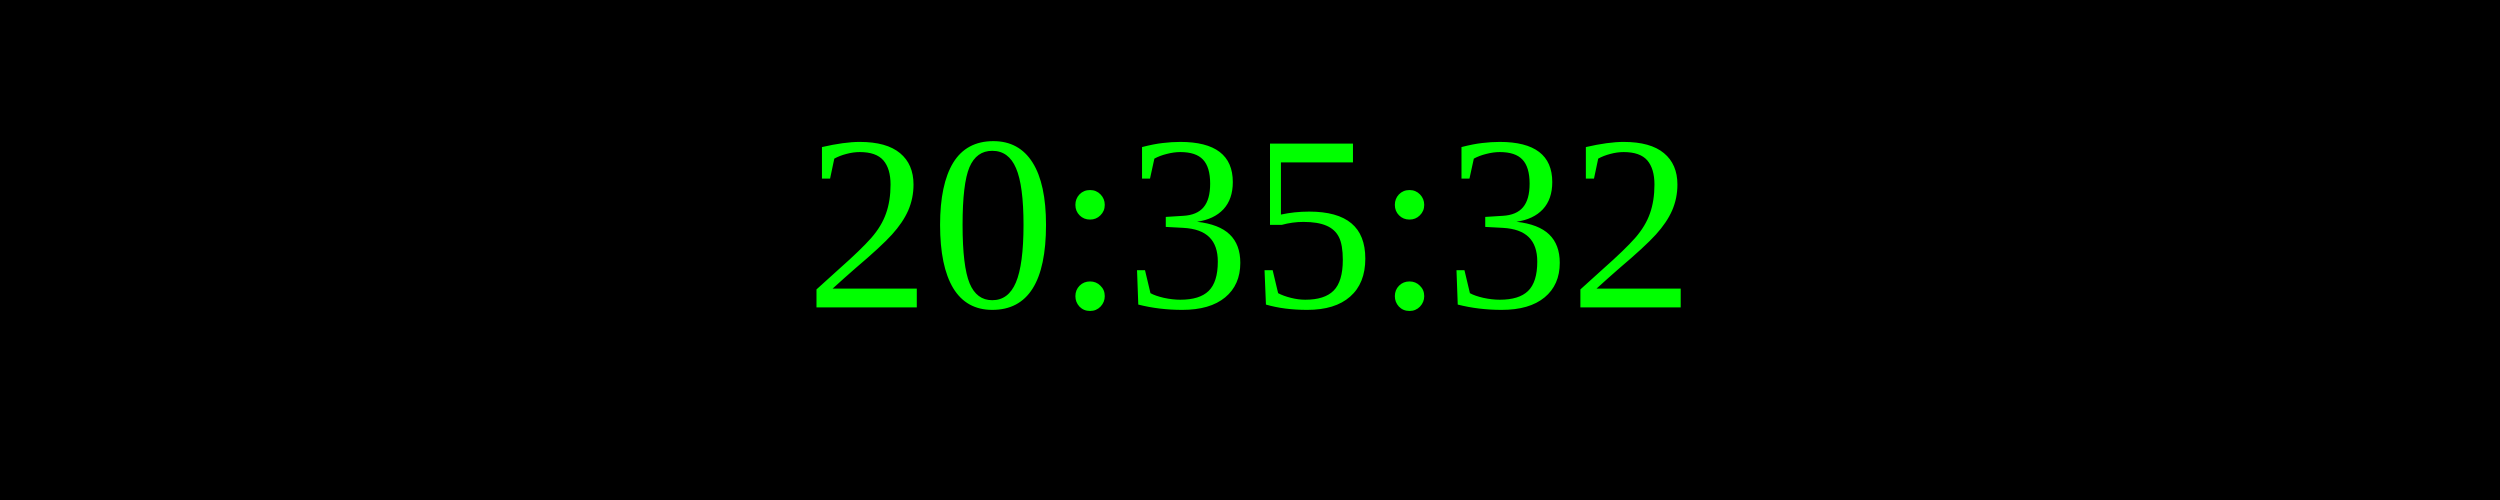
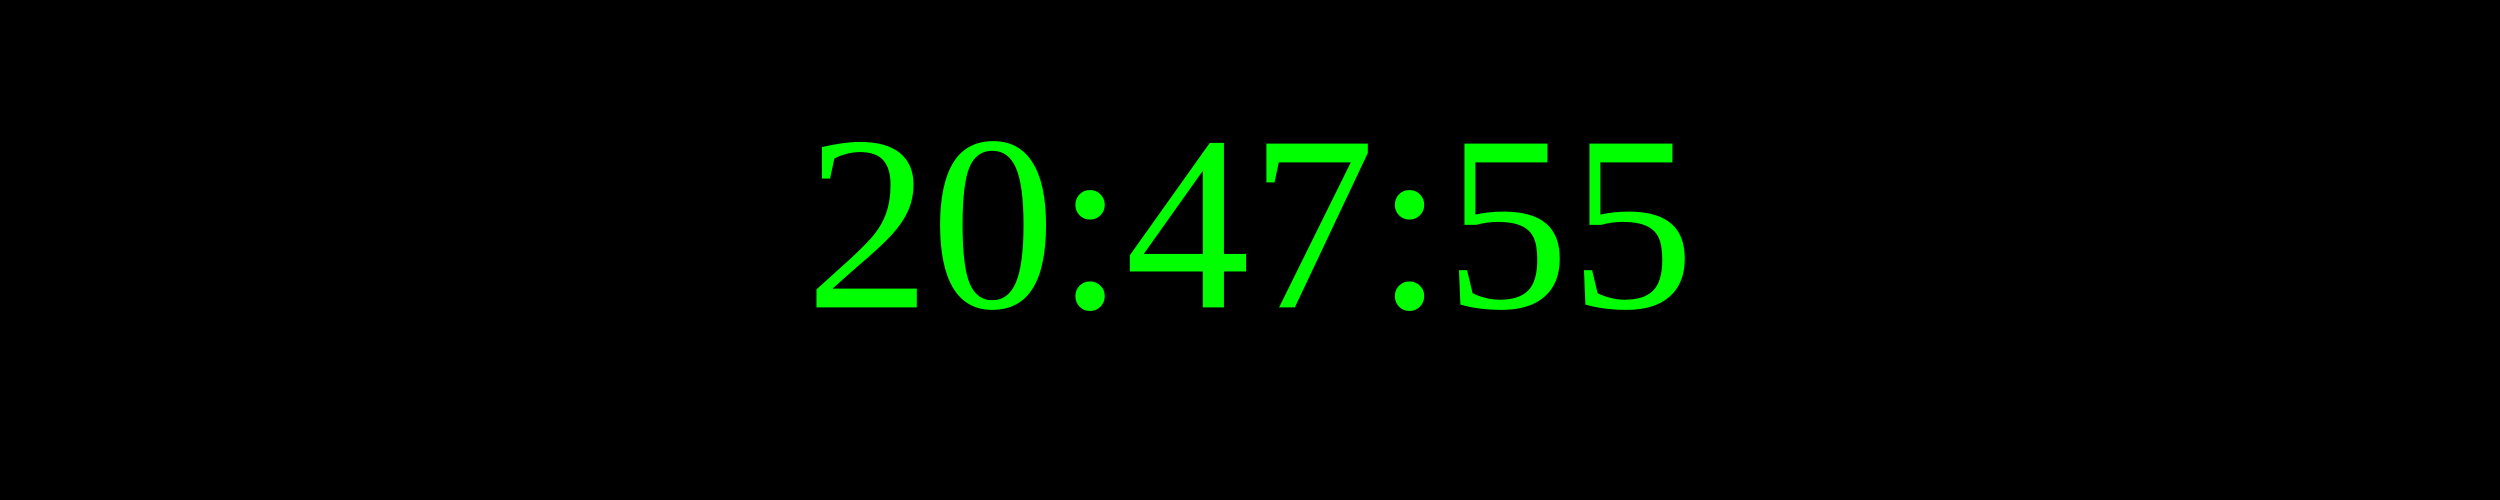
<svg xmlns="http://www.w3.org/2000/svg" width="250" height="50">
  <rect width="100%" height="100%" fill="black" />
  <text x="50%" y="50%" font-size="25" fill="lime" text-anchor="middle" dominant-baseline="middle">
- 20:35:32
+ 20:47:55
</text>
</svg>
